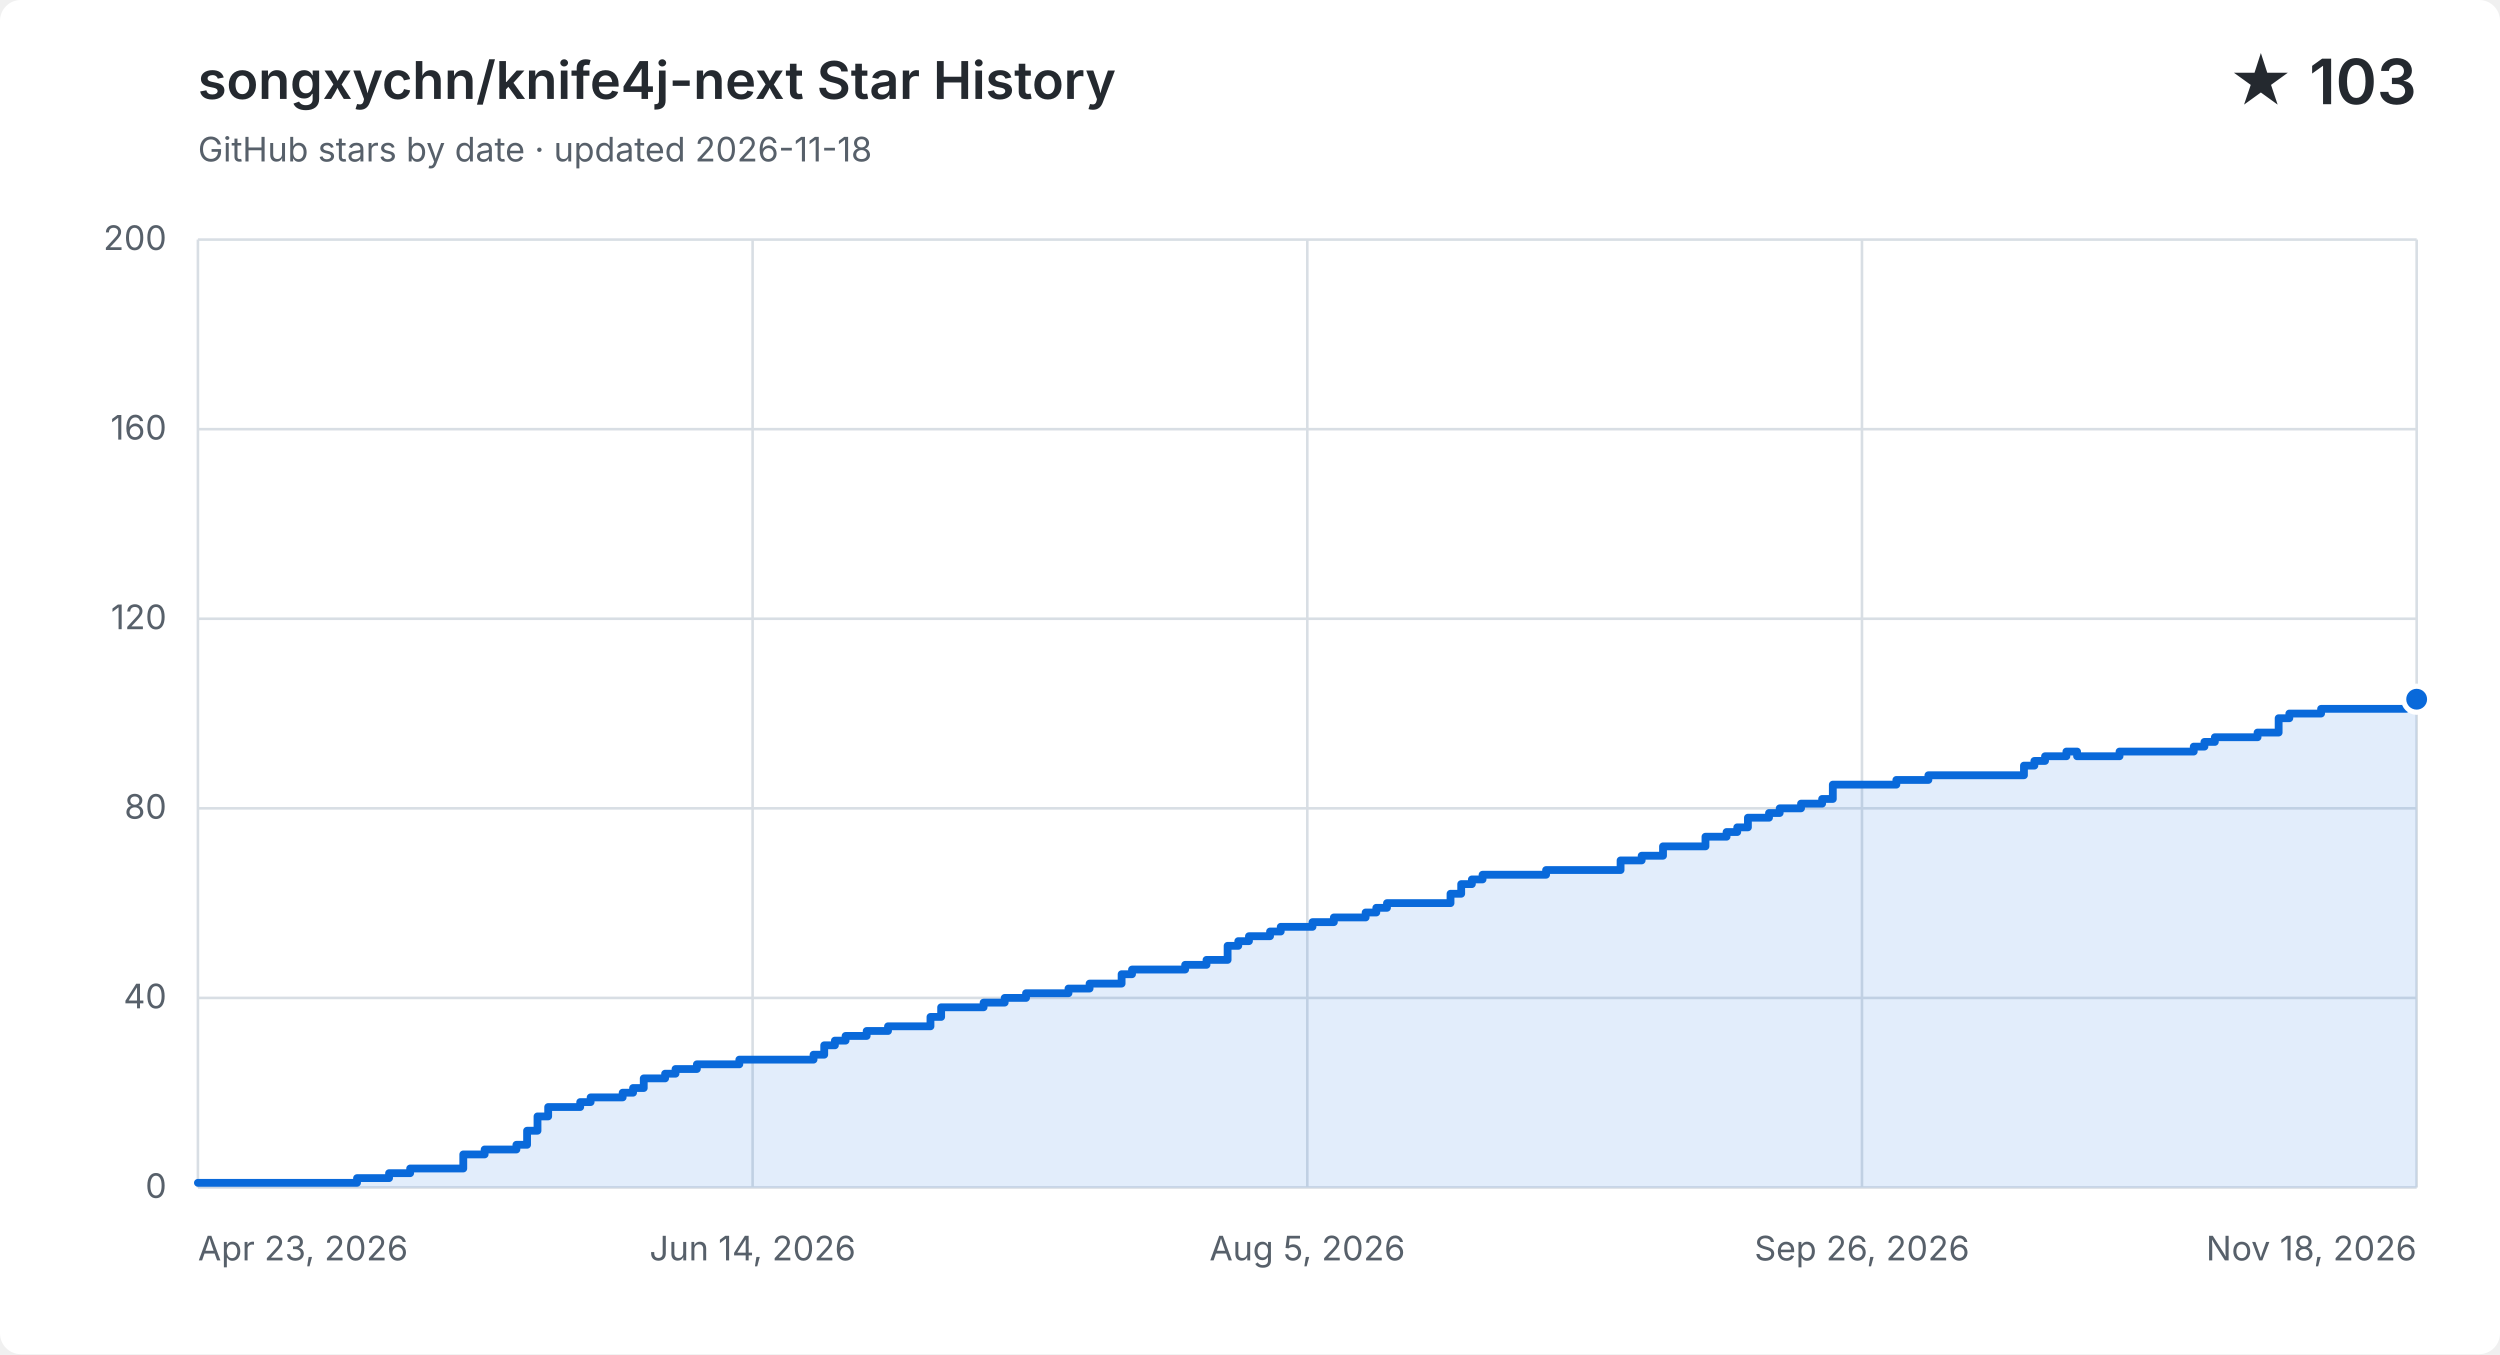
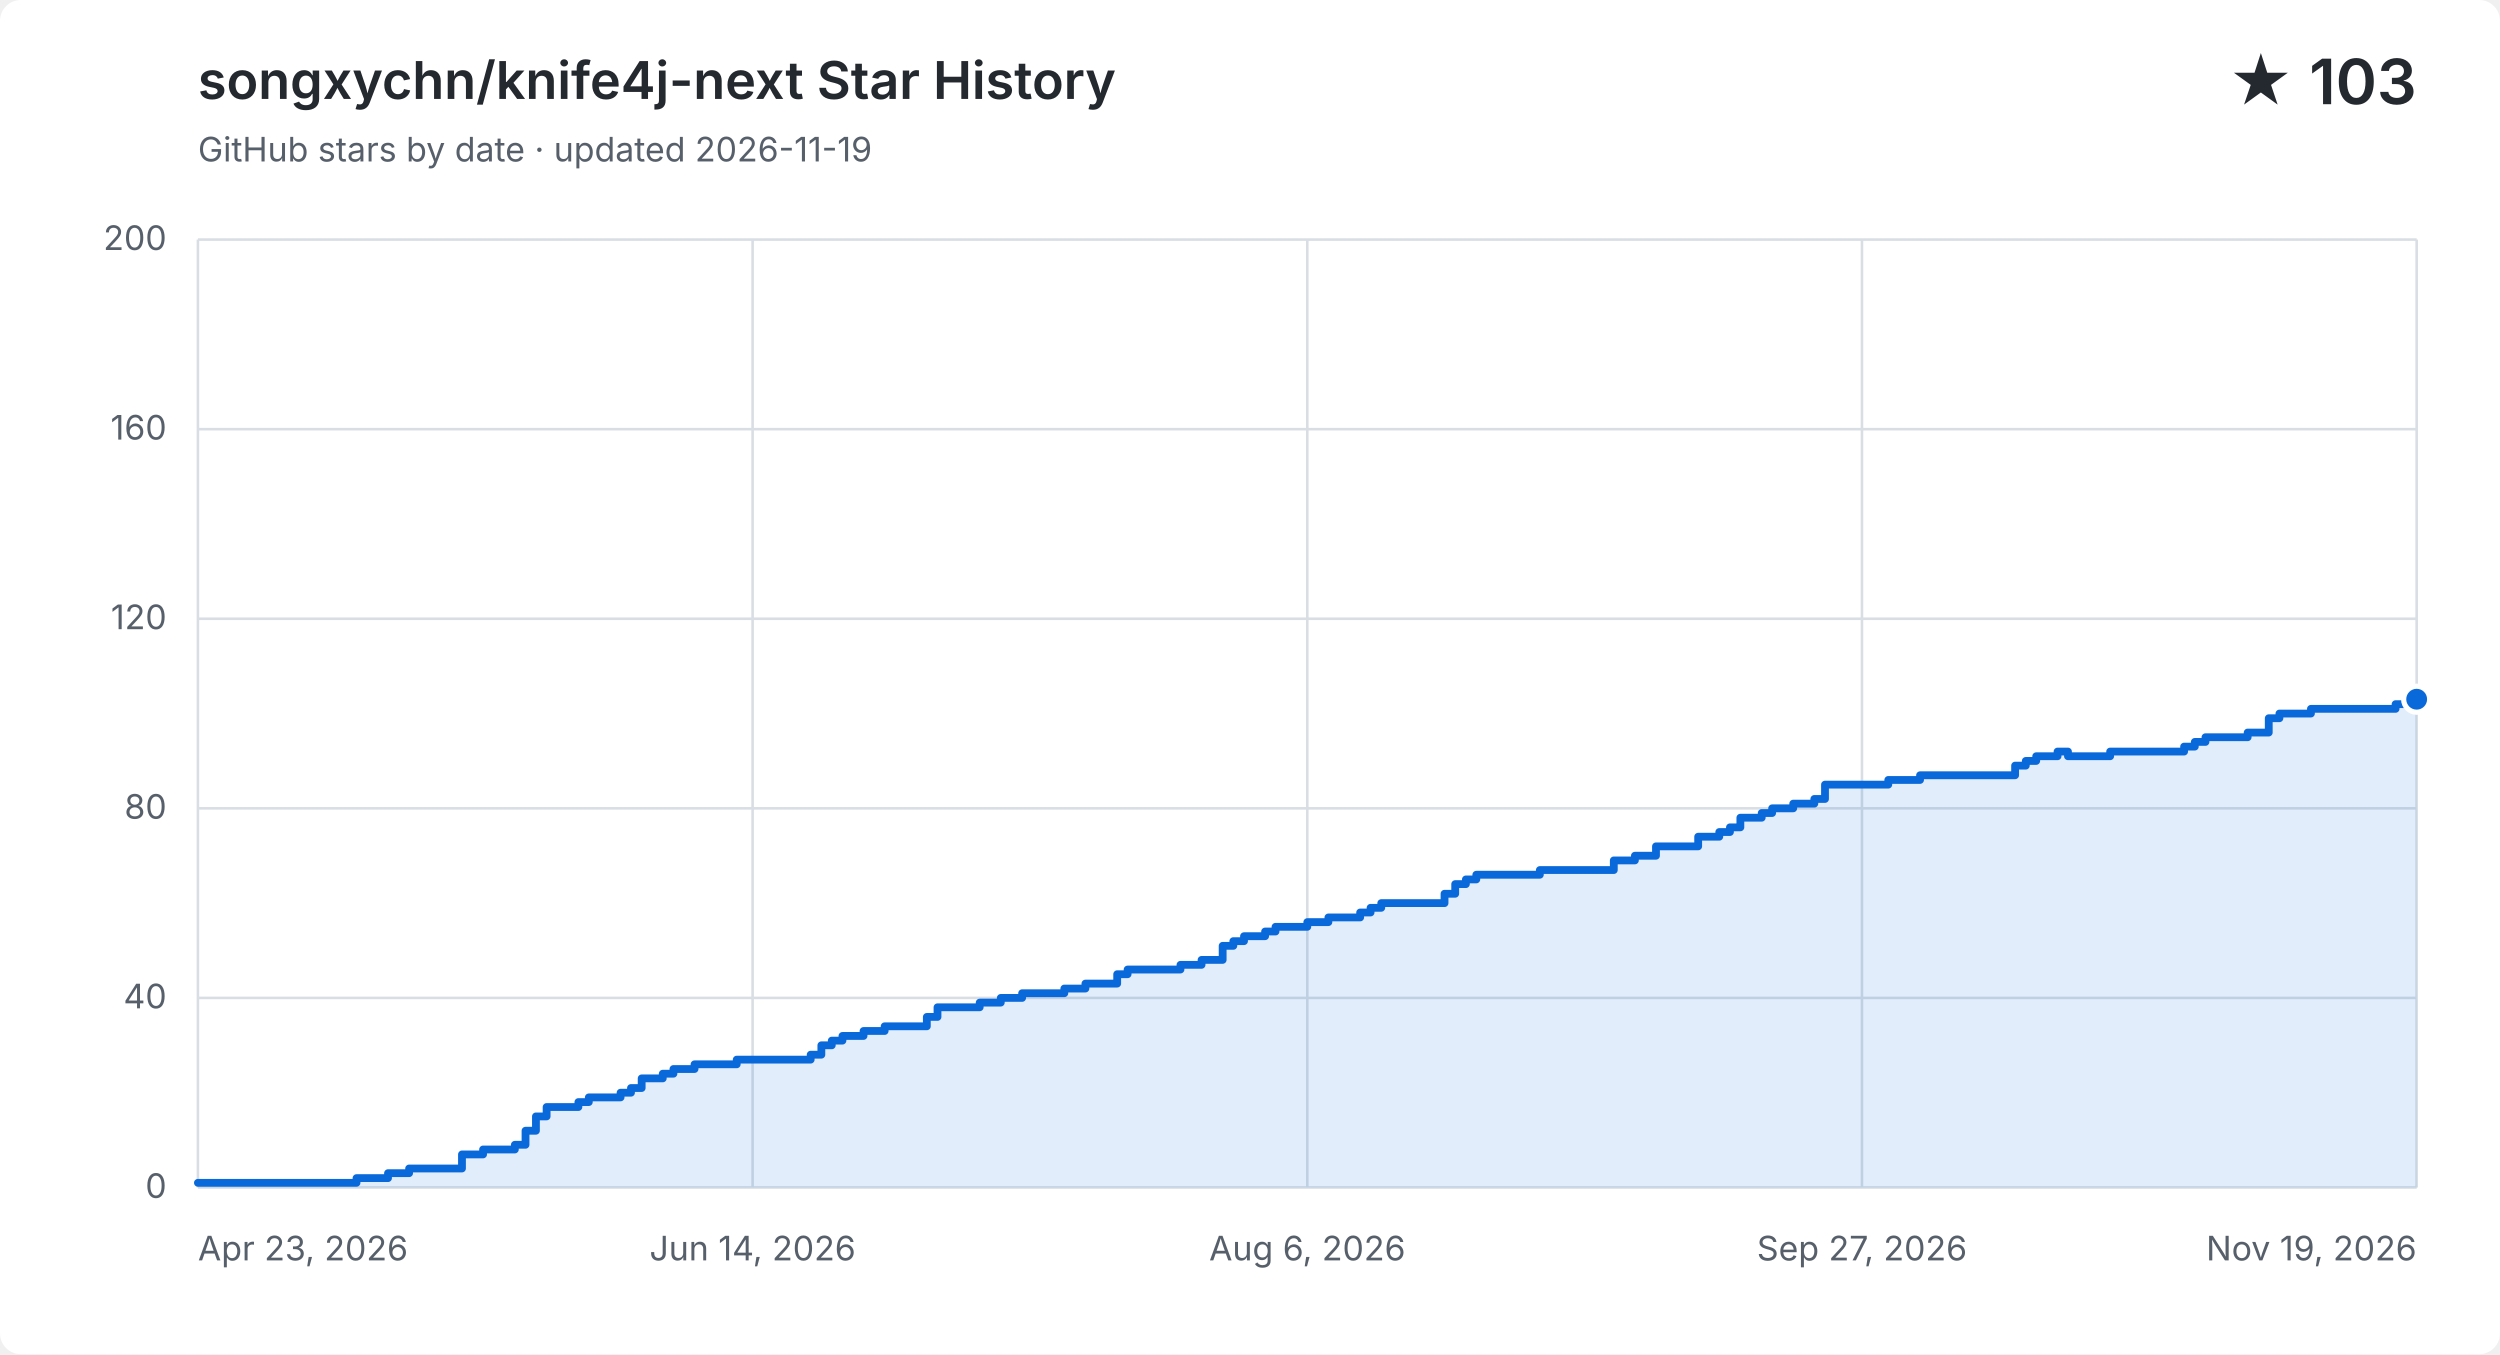
<svg xmlns="http://www.w3.org/2000/svg" width="960" height="520" viewBox="0 0 960 520" role="img" aria-labelledby="title description">
  <style>
    .background { fill: #ffffff; }
    .grid { fill: none; stroke: #d8dee4; stroke-width: 1; }
    .label, .subtitle { fill: #57606a; font: 13px -apple-system, BlinkMacSystemFont, "Segoe UI", sans-serif; }
    .heading, .value { fill: #24292f; font-family: -apple-system, BlinkMacSystemFont, "Segoe UI", sans-serif; }
    .heading { font-size: 20px; font-weight: 600; }
    .value { font-size: 24px; font-weight: 600; }
    .area { fill: #0969da; opacity: .12; }
    .line { fill: none; stroke: #0969da; stroke-linecap: round; stroke-linejoin: round; stroke-width: 3; }
    .point { fill: #0969da; stroke: #ffffff; stroke-width: 2; }
    @media (prefers-color-scheme: dark) {
      .background { fill: #0d1117; }
      .grid { stroke: #30363d; }
      .label, .subtitle { fill: #8b949e; }
      .heading, .value { fill: #f0f6fc; }
      .area { fill: #58a6ff; }
      .line { stroke: #58a6ff; }
      .point { fill: #58a6ff; stroke: #0d1117; }
    }
  </style>
  <rect class="background" width="960" height="520" rx="8" />
  <text class="heading" x="76" y="38">songxychn/knife4j-next Star History</text>
-   <text class="subtitle" x="76" y="62">GitHub stars by date · updated 2026-11-18</text>
+   <text class="subtitle" x="76" y="62">GitHub stars by date · updated 2026-11-19</text>
  <text class="value" x="928" y="40" text-anchor="end">★ 103</text>
  <path class="grid" d="M 76 456.0 H 928" />
  <text class="label" x="64" y="460.0" text-anchor="end">0</text>
  <path class="grid" d="M 76 383.2 H 928" />
  <text class="label" x="64" y="387.2" text-anchor="end">40</text>
  <path class="grid" d="M 76 310.4 H 928" />
  <text class="label" x="64" y="314.4" text-anchor="end">80</text>
  <path class="grid" d="M 76 237.6 H 928" />
  <text class="label" x="64" y="241.6" text-anchor="end">120</text>
  <path class="grid" d="M 76 164.8 H 928" />
  <text class="label" x="64" y="168.8" text-anchor="end">160</text>
  <path class="grid" d="M 76 92.0 H 928" />
  <text class="label" x="64" y="96.0" text-anchor="end">200</text>
  <path class="grid" d="M 76.0 92 V 456" />
  <text class="label" x="76.0" y="484" text-anchor="start">Apr 23, 2026</text>
  <path class="grid" d="M 289.0 92 V 456" />
  <text class="label" x="289.0" y="484" text-anchor="middle">Jun 14, 2026</text>
  <path class="grid" d="M 502.0 92 V 456" />
-   <text class="label" x="502.0" y="484" text-anchor="middle">Aug 5, 2026</text>
+   <text class="label" x="502.0" y="484" text-anchor="middle">Aug 6, 2026</text>
  <path class="grid" d="M 715.0 92 V 456" />
-   <text class="label" x="715.0" y="484" text-anchor="middle">Sep 26, 2026</text>
+   <text class="label" x="715.0" y="484" text-anchor="middle">Sep 27, 2026</text>
  <path class="grid" d="M 928.0 92 V 456" />
-   <text class="label" x="928.0" y="484" text-anchor="end">Nov 18, 2026</text>
-   <path class="area" d="M 76.0 454.2 H 137.1 V 452.4 H 149.4 V 450.5 H 157.5 V 448.7 H 177.9 V 443.3 H 186.1 V 441.4 H 198.3 V 439.6 H 202.4 V 434.2 H 206.4 V 428.7 H 210.5 V 425.1 H 222.8 V 423.2 H 226.8 V 421.4 H 239.1 V 419.6 H 243.1 V 417.8 H 247.2 V 414.1 H 255.4 V 412.3 H 259.4 V 410.5 H 267.6 V 408.7 H 283.9 V 406.9 H 312.4 V 405.0 H 316.5 V 401.4 H 320.6 V 399.6 H 324.7 V 397.8 H 332.8 V 395.9 H 341.0 V 394.1 H 357.3 V 390.5 H 361.4 V 386.8 H 377.7 V 385.0 H 385.8 V 383.2 H 394.0 V 381.4 H 410.3 V 379.6 H 418.4 V 377.7 H 426.6 V 377.7 H 430.7 V 374.1 H 434.7 V 372.3 H 438.8 V 372.3 H 442.9 V 372.3 H 447.0 V 372.3 H 451.0 V 372.3 H 455.1 V 370.5 H 459.2 V 370.5 H 463.3 V 368.6 H 467.3 V 368.6 H 471.4 V 363.2 H 475.5 V 361.4 H 479.6 V 359.5 H 483.7 V 359.5 H 487.7 V 357.7 H 491.8 V 355.9 H 495.9 V 355.9 H 500.0 V 355.9 H 504.0 V 354.1 H 508.1 V 354.1 H 512.2 V 352.3 H 516.3 V 352.3 H 520.3 V 352.3 H 524.4 V 350.4 H 528.5 V 348.6 H 532.6 V 346.8 H 536.7 V 346.8 H 540.7 V 346.8 H 544.8 V 346.8 H 548.9 V 346.8 H 553.0 V 346.8 H 557.0 V 343.2 H 561.1 V 339.5 H 565.2 V 337.7 H 569.3 V 335.9 H 573.3 V 335.9 H 577.4 V 335.9 H 581.5 V 335.9 H 585.6 V 335.9 H 589.6 V 335.9 H 593.7 V 334.1 H 597.8 V 334.1 H 601.9 V 334.1 H 606.0 V 334.1 H 610.0 V 334.1 H 614.1 V 334.1 H 618.2 V 334.1 H 622.3 V 330.4 H 626.3 V 330.4 H 630.4 V 328.6 H 634.5 V 328.6 H 638.6 V 325.0 H 642.6 V 325.0 H 646.7 V 325.0 H 650.8 V 325.0 H 654.9 V 321.3 H 658.9 V 321.3 H 663.0 V 319.5 H 667.1 V 317.7 H 671.2 V 314.0 H 675.3 V 314.0 H 679.3 V 312.2 H 683.4 V 310.4 H 687.5 V 310.4 H 691.6 V 308.6 H 695.6 V 308.6 H 699.7 V 306.8 H 703.8 V 301.3 H 707.9 V 301.3 H 711.9 V 301.3 H 716.0 V 301.3 H 720.1 V 301.3 H 724.2 V 301.3 H 728.2 V 299.5 H 732.3 V 299.5 H 736.4 V 299.5 H 740.5 V 297.7 H 744.6 V 297.7 H 748.6 V 297.7 H 752.7 V 297.7 H 756.8 V 297.7 H 760.9 V 297.7 H 764.9 V 297.7 H 769.0 V 297.7 H 773.1 V 297.7 H 777.2 V 294.0 H 781.2 V 292.2 H 785.3 V 290.4 H 789.4 V 290.4 H 793.5 V 288.6 H 797.6 V 290.4 H 801.6 V 290.4 H 805.7 V 290.4 H 809.8 V 290.4 H 813.9 V 288.6 H 817.9 V 288.6 H 822.0 V 288.6 H 826.1 V 288.6 H 830.2 V 288.6 H 834.2 V 288.6 H 838.3 V 288.6 H 842.4 V 286.7 H 846.5 V 284.9 H 850.5 V 283.1 H 854.6 V 283.1 H 858.7 V 283.1 H 862.8 V 283.1 H 866.9 V 281.3 H 870.9 V 281.3 H 875.0 V 275.8 H 879.1 V 274.0 H 883.2 V 274.0 H 887.2 V 274.0 H 891.3 V 272.2 H 895.4 V 272.2 H 899.5 V 272.2 H 903.5 V 272.2 H 907.6 V 272.2 H 911.7 V 272.2 H 915.8 V 272.2 H 919.8 V 272.2 H 923.9 V 270.4 H 928.0 V 268.5 V 456 H 76.0 Z" />
-   <path class="line" d="M 76.0 454.2 H 137.1 V 452.4 H 149.4 V 450.5 H 157.5 V 448.7 H 177.9 V 443.3 H 186.1 V 441.4 H 198.3 V 439.6 H 202.4 V 434.2 H 206.4 V 428.7 H 210.5 V 425.1 H 222.8 V 423.2 H 226.8 V 421.4 H 239.1 V 419.6 H 243.1 V 417.8 H 247.2 V 414.1 H 255.4 V 412.3 H 259.4 V 410.5 H 267.6 V 408.7 H 283.9 V 406.9 H 312.4 V 405.0 H 316.5 V 401.4 H 320.6 V 399.6 H 324.7 V 397.8 H 332.8 V 395.9 H 341.0 V 394.1 H 357.3 V 390.5 H 361.4 V 386.8 H 377.7 V 385.0 H 385.8 V 383.2 H 394.0 V 381.4 H 410.3 V 379.6 H 418.4 V 377.7 H 426.6 V 377.7 H 430.7 V 374.1 H 434.7 V 372.3 H 438.8 V 372.3 H 442.9 V 372.3 H 447.0 V 372.3 H 451.0 V 372.3 H 455.1 V 370.5 H 459.2 V 370.5 H 463.3 V 368.6 H 467.3 V 368.6 H 471.4 V 363.2 H 475.5 V 361.4 H 479.6 V 359.5 H 483.7 V 359.5 H 487.7 V 357.7 H 491.8 V 355.9 H 495.9 V 355.9 H 500.0 V 355.9 H 504.0 V 354.1 H 508.1 V 354.1 H 512.2 V 352.3 H 516.3 V 352.3 H 520.3 V 352.3 H 524.4 V 350.4 H 528.5 V 348.6 H 532.6 V 346.8 H 536.7 V 346.8 H 540.7 V 346.8 H 544.8 V 346.8 H 548.9 V 346.8 H 553.0 V 346.8 H 557.0 V 343.2 H 561.1 V 339.5 H 565.2 V 337.7 H 569.3 V 335.9 H 573.3 V 335.9 H 577.4 V 335.9 H 581.5 V 335.9 H 585.6 V 335.9 H 589.6 V 335.9 H 593.7 V 334.1 H 597.8 V 334.1 H 601.9 V 334.1 H 606.0 V 334.1 H 610.0 V 334.1 H 614.1 V 334.1 H 618.2 V 334.1 H 622.3 V 330.4 H 626.3 V 330.4 H 630.4 V 328.6 H 634.5 V 328.6 H 638.6 V 325.0 H 642.6 V 325.0 H 646.7 V 325.0 H 650.8 V 325.0 H 654.9 V 321.3 H 658.9 V 321.3 H 663.0 V 319.5 H 667.1 V 317.7 H 671.2 V 314.0 H 675.3 V 314.0 H 679.3 V 312.2 H 683.4 V 310.4 H 687.5 V 310.4 H 691.6 V 308.6 H 695.6 V 308.6 H 699.7 V 306.8 H 703.8 V 301.3 H 707.9 V 301.3 H 711.9 V 301.3 H 716.0 V 301.3 H 720.1 V 301.3 H 724.2 V 301.3 H 728.2 V 299.5 H 732.3 V 299.5 H 736.4 V 299.5 H 740.5 V 297.7 H 744.6 V 297.7 H 748.6 V 297.7 H 752.7 V 297.7 H 756.8 V 297.7 H 760.9 V 297.7 H 764.9 V 297.7 H 769.0 V 297.7 H 773.1 V 297.7 H 777.2 V 294.0 H 781.2 V 292.2 H 785.3 V 290.4 H 789.4 V 290.4 H 793.5 V 288.6 H 797.6 V 290.4 H 801.6 V 290.4 H 805.7 V 290.4 H 809.8 V 290.4 H 813.9 V 288.6 H 817.9 V 288.6 H 822.0 V 288.6 H 826.1 V 288.6 H 830.2 V 288.6 H 834.2 V 288.6 H 838.3 V 288.6 H 842.4 V 286.7 H 846.5 V 284.9 H 850.5 V 283.1 H 854.6 V 283.1 H 858.7 V 283.1 H 862.8 V 283.1 H 866.9 V 281.3 H 870.9 V 281.3 H 875.0 V 275.8 H 879.1 V 274.0 H 883.2 V 274.0 H 887.2 V 274.0 H 891.3 V 272.2 H 895.4 V 272.2 H 899.5 V 272.2 H 903.5 V 272.2 H 907.6 V 272.2 H 911.7 V 272.2 H 915.8 V 272.2 H 919.8 V 272.2 H 923.9 V 270.4 H 928.0 V 268.5" />
+   <text class="label" x="928.0" y="484" text-anchor="end">Nov 19, 2026</text>
+   <path class="area" d="M 76.0 454.2 H 136.9 V 452.4 H 149.0 V 450.5 H 157.1 V 448.7 H 177.4 V 443.3 H 185.5 V 441.4 H 197.7 V 439.6 H 201.8 V 434.2 H 205.8 V 428.7 H 209.9 V 425.1 H 222.1 V 423.2 H 226.1 V 421.4 H 238.3 V 419.6 H 242.3 V 417.8 H 246.4 V 414.1 H 254.5 V 412.3 H 258.6 V 410.5 H 266.7 V 408.7 H 282.9 V 406.9 H 311.3 V 405.0 H 315.4 V 401.4 H 319.4 V 399.6 H 323.5 V 397.8 H 331.6 V 395.9 H 339.7 V 394.1 H 355.9 V 390.5 H 360.0 V 386.8 H 376.2 V 385.0 H 384.3 V 383.2 H 392.5 V 381.4 H 408.7 V 379.6 H 416.8 V 377.7 H 424.9 V 377.7 H 429.0 V 374.1 H 433.0 V 372.3 H 437.1 V 372.3 H 441.1 V 372.3 H 445.2 V 372.3 H 449.3 V 372.3 H 453.3 V 370.5 H 457.4 V 370.5 H 461.4 V 368.6 H 465.5 V 368.6 H 469.5 V 363.2 H 473.6 V 361.4 H 477.7 V 359.5 H 481.7 V 359.5 H 485.8 V 357.7 H 489.8 V 355.9 H 493.9 V 355.9 H 497.9 V 355.9 H 502.0 V 354.1 H 506.1 V 354.1 H 510.1 V 352.3 H 514.2 V 352.3 H 518.2 V 352.3 H 522.3 V 350.4 H 526.3 V 348.6 H 530.4 V 346.8 H 534.5 V 346.8 H 538.5 V 346.8 H 542.6 V 346.8 H 546.6 V 346.8 H 550.7 V 346.8 H 554.7 V 343.2 H 558.8 V 339.5 H 562.9 V 337.7 H 566.9 V 335.9 H 571.0 V 335.9 H 575.0 V 335.9 H 579.1 V 335.9 H 583.1 V 335.9 H 587.2 V 335.9 H 591.3 V 334.1 H 595.3 V 334.1 H 599.4 V 334.1 H 603.4 V 334.1 H 607.5 V 334.1 H 611.5 V 334.1 H 615.6 V 334.1 H 619.7 V 330.4 H 623.7 V 330.4 H 627.8 V 328.6 H 631.8 V 328.6 H 635.9 V 325.0 H 639.9 V 325.0 H 644.0 V 325.0 H 648.1 V 325.0 H 652.1 V 321.3 H 656.2 V 321.3 H 660.2 V 319.5 H 664.3 V 317.7 H 668.3 V 314.0 H 672.4 V 314.0 H 676.5 V 312.2 H 680.5 V 310.4 H 684.6 V 310.4 H 688.6 V 308.6 H 692.7 V 308.6 H 696.7 V 306.8 H 700.8 V 301.3 H 704.9 V 301.3 H 708.9 V 301.3 H 713.0 V 301.3 H 717.0 V 301.3 H 721.1 V 301.3 H 725.1 V 299.5 H 729.2 V 299.5 H 733.3 V 299.5 H 737.3 V 297.7 H 741.4 V 297.7 H 745.4 V 297.7 H 749.5 V 297.7 H 753.5 V 297.7 H 757.6 V 297.7 H 761.7 V 297.7 H 765.7 V 297.7 H 769.8 V 297.7 H 773.8 V 294.0 H 777.9 V 292.2 H 781.9 V 290.4 H 786.0 V 290.4 H 790.1 V 288.6 H 794.1 V 290.4 H 798.2 V 290.4 H 802.2 V 290.4 H 806.3 V 290.4 H 810.3 V 288.6 H 814.4 V 288.6 H 818.5 V 288.6 H 822.5 V 288.6 H 826.6 V 288.6 H 830.6 V 288.6 H 834.7 V 288.6 H 838.7 V 286.7 H 842.8 V 284.9 H 846.9 V 283.1 H 850.9 V 283.1 H 855.0 V 283.1 H 859.0 V 283.1 H 863.1 V 281.3 H 867.1 V 281.3 H 871.2 V 275.8 H 875.3 V 274.0 H 879.3 V 274.0 H 883.4 V 274.0 H 887.4 V 272.2 H 891.5 V 272.2 H 895.5 V 272.2 H 899.6 V 272.2 H 903.7 V 272.2 H 907.7 V 272.2 H 911.8 V 272.2 H 915.8 V 272.2 H 919.9 V 270.4 H 923.9 V 268.5 H 928.0 V 268.5 V 456 H 76.0 Z" />
+   <path class="line" d="M 76.0 454.2 H 136.9 V 452.4 H 149.0 V 450.5 H 157.1 V 448.7 H 177.4 V 443.3 H 185.5 V 441.4 H 197.7 V 439.6 H 201.8 V 434.2 H 205.8 V 428.7 H 209.9 V 425.1 H 222.1 V 423.2 H 226.1 V 421.4 H 238.3 V 419.6 H 242.3 V 417.8 H 246.4 V 414.1 H 254.5 V 412.3 H 258.6 V 410.5 H 266.7 V 408.7 H 282.9 V 406.9 H 311.3 V 405.0 H 315.4 V 401.4 H 319.4 V 399.6 H 323.5 V 397.8 H 331.6 V 395.9 H 339.7 V 394.1 H 355.9 V 390.5 H 360.0 V 386.8 H 376.2 V 385.0 H 384.3 V 383.2 H 392.5 V 381.4 H 408.7 V 379.6 H 416.8 V 377.7 H 424.9 V 377.7 H 429.0 V 374.1 H 433.0 V 372.3 H 437.1 V 372.3 H 441.1 V 372.3 H 445.2 V 372.3 H 449.3 V 372.3 H 453.3 V 370.5 H 457.4 V 370.5 H 461.4 V 368.6 H 465.5 V 368.6 H 469.5 V 363.2 H 473.6 V 361.4 H 477.7 V 359.5 H 481.7 V 359.5 H 485.8 V 357.7 H 489.8 V 355.9 H 493.9 V 355.9 H 497.9 V 355.9 H 502.0 V 354.1 H 506.1 V 354.1 H 510.1 V 352.3 H 514.2 V 352.3 H 518.2 V 352.3 H 522.3 V 350.4 H 526.3 V 348.6 H 530.4 V 346.8 H 534.5 V 346.8 H 538.5 V 346.8 H 542.6 V 346.8 H 546.6 V 346.8 H 550.7 V 346.8 H 554.7 V 343.2 H 558.8 V 339.5 H 562.9 V 337.7 H 566.9 V 335.9 H 571.0 V 335.9 H 575.0 V 335.9 H 579.1 V 335.9 H 583.1 V 335.9 H 587.2 V 335.9 H 591.3 V 334.1 H 595.3 V 334.1 H 599.4 V 334.1 H 603.4 V 334.1 H 607.5 V 334.1 H 611.5 V 334.1 H 615.6 V 334.1 H 619.7 V 330.4 H 623.7 V 330.4 H 627.8 V 328.6 H 631.8 V 328.6 H 635.9 V 325.0 H 639.9 V 325.0 H 644.0 V 325.0 H 648.1 V 325.0 H 652.1 V 321.3 H 656.2 V 321.3 H 660.2 V 319.5 H 664.3 V 317.7 H 668.3 V 314.0 H 672.4 V 314.0 H 676.5 V 312.2 H 680.5 V 310.4 H 684.6 V 310.4 H 688.6 V 308.6 H 692.7 V 308.6 H 696.7 V 306.8 H 700.8 V 301.3 H 704.9 V 301.3 H 708.9 V 301.3 H 713.0 V 301.3 H 717.0 V 301.3 H 721.1 V 301.3 H 725.1 V 299.5 H 729.2 V 299.5 H 733.3 V 299.5 H 737.3 V 297.7 H 741.4 V 297.7 H 745.4 V 297.7 H 749.5 V 297.7 H 753.5 V 297.7 H 757.6 V 297.7 H 761.7 V 297.7 H 765.7 V 297.7 H 769.8 V 297.7 H 773.8 V 294.0 H 777.9 V 292.2 H 781.9 V 290.4 H 786.0 V 290.4 H 790.1 V 288.6 H 794.1 V 290.4 H 798.2 V 290.4 H 802.2 V 290.4 H 806.3 V 290.4 H 810.3 V 288.6 H 814.4 V 288.6 H 818.5 V 288.6 H 822.5 V 288.6 H 826.6 V 288.6 H 830.6 V 288.6 H 834.7 V 288.6 H 838.7 V 286.7 H 842.8 V 284.9 H 846.9 V 283.1 H 850.9 V 283.1 H 855.0 V 283.1 H 859.0 V 283.1 H 863.1 V 281.3 H 867.1 V 281.3 H 871.2 V 275.8 H 875.3 V 274.0 H 879.3 V 274.0 H 883.4 V 274.0 H 887.4 V 272.2 H 891.5 V 272.2 H 895.5 V 272.2 H 899.6 V 272.2 H 903.7 V 272.2 H 907.7 V 272.2 H 911.8 V 272.2 H 915.8 V 272.2 H 919.9 V 270.4 H 923.9 V 268.5 H 928.0 V 268.5" />
  <circle class="point" cx="928.0" cy="268.5" r="5" />
</svg>
